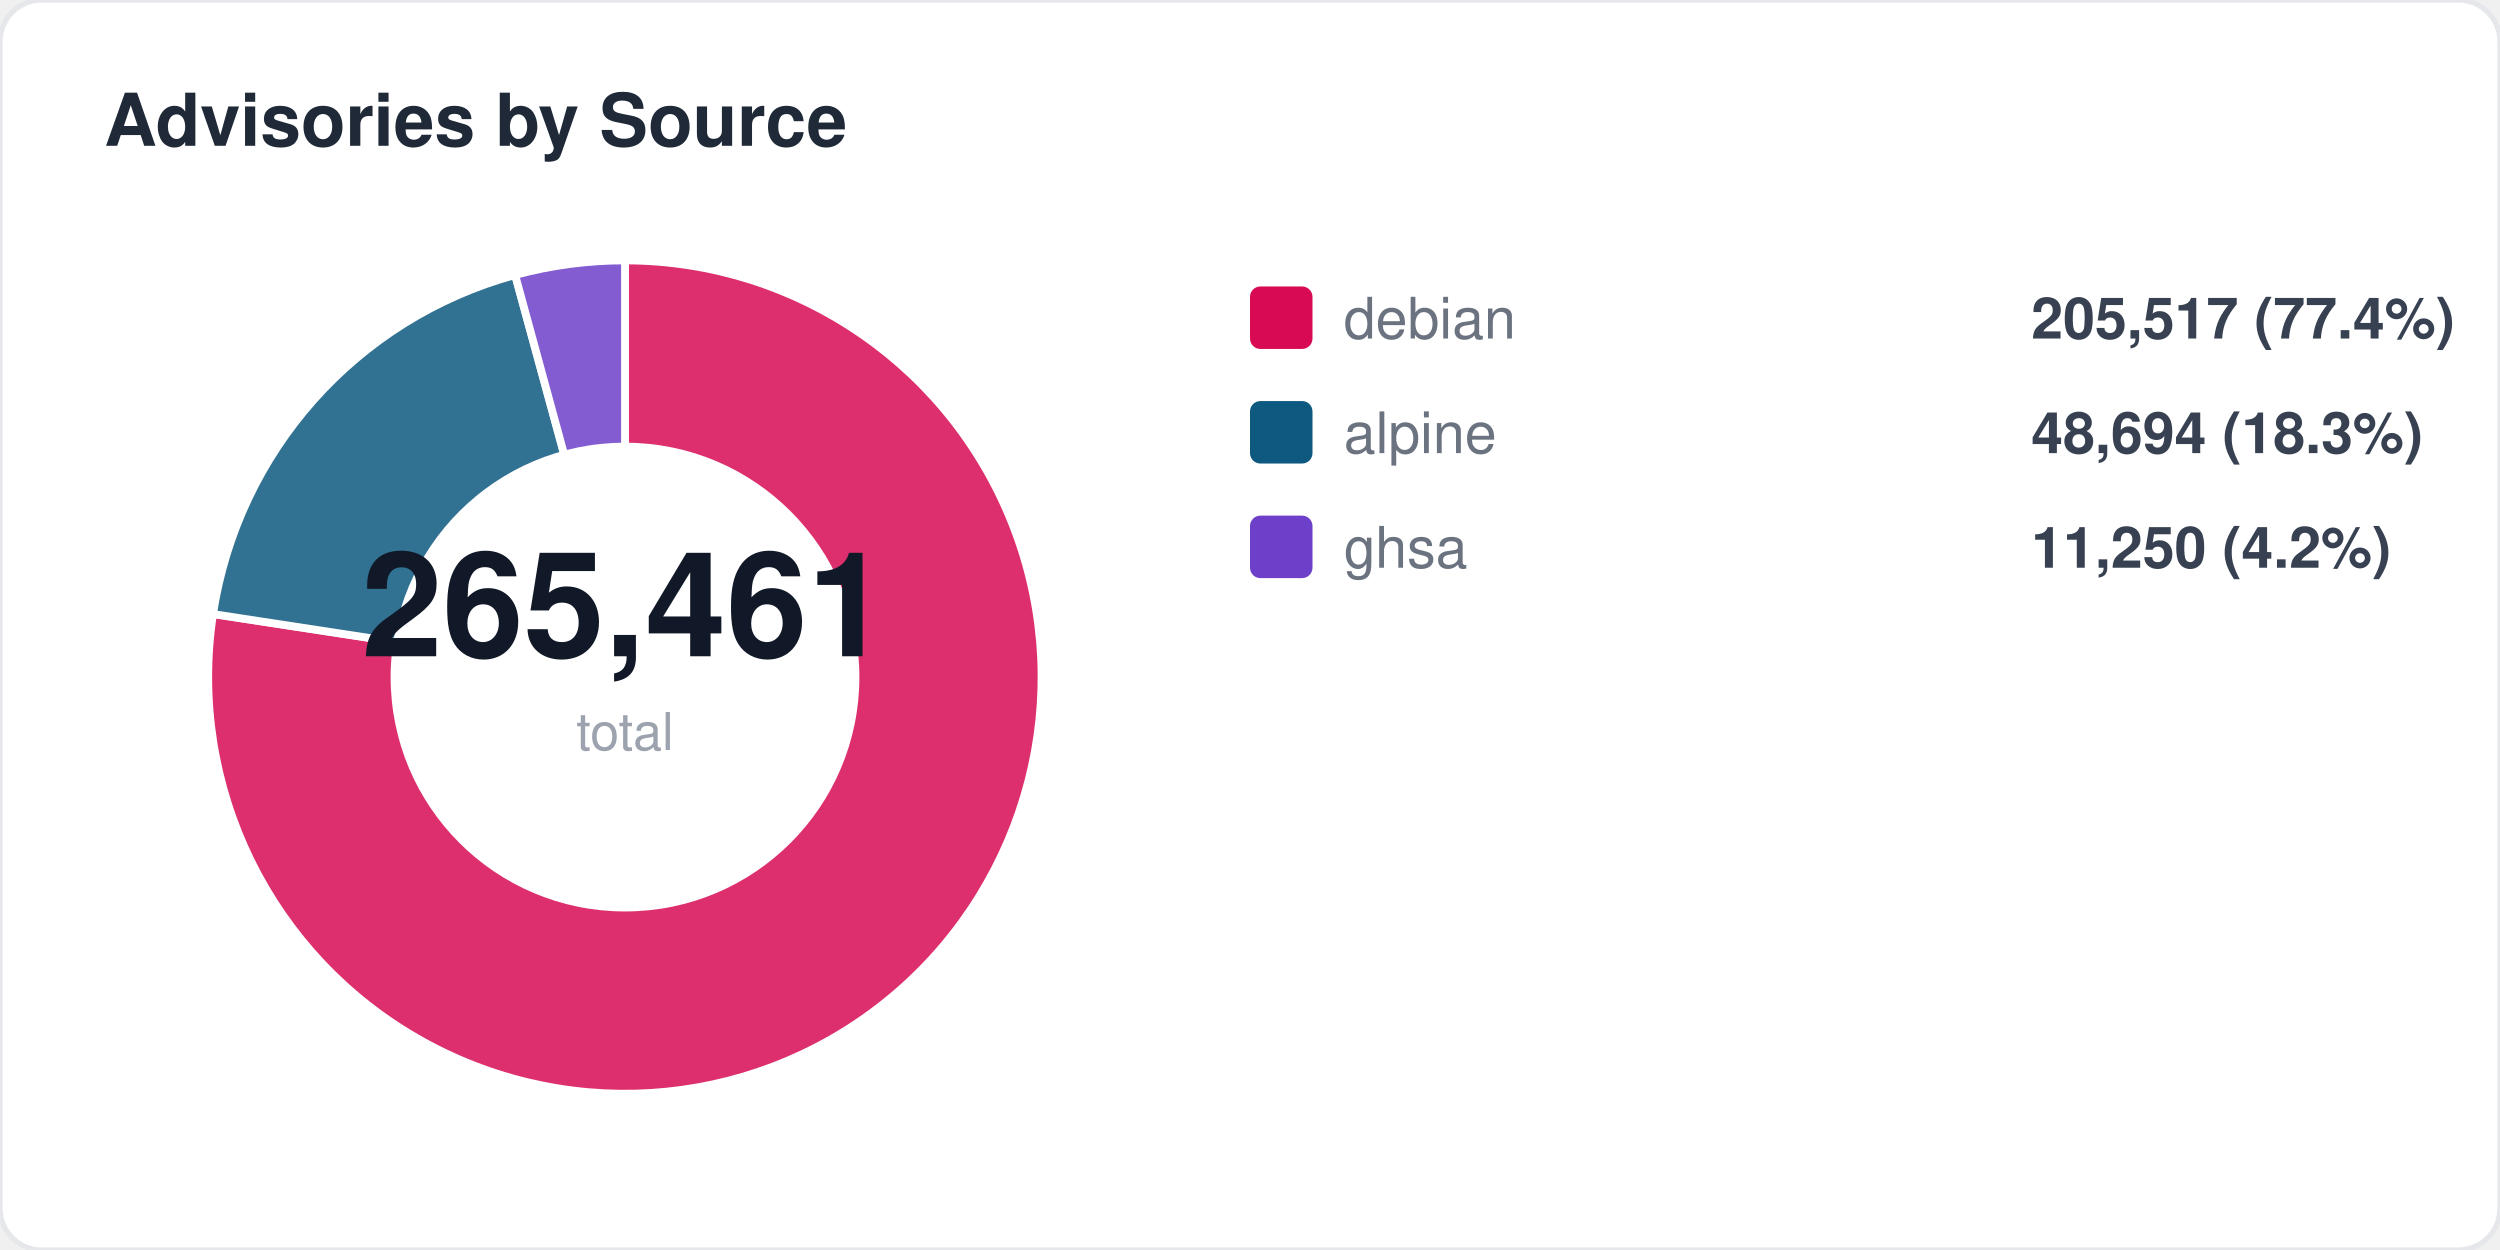
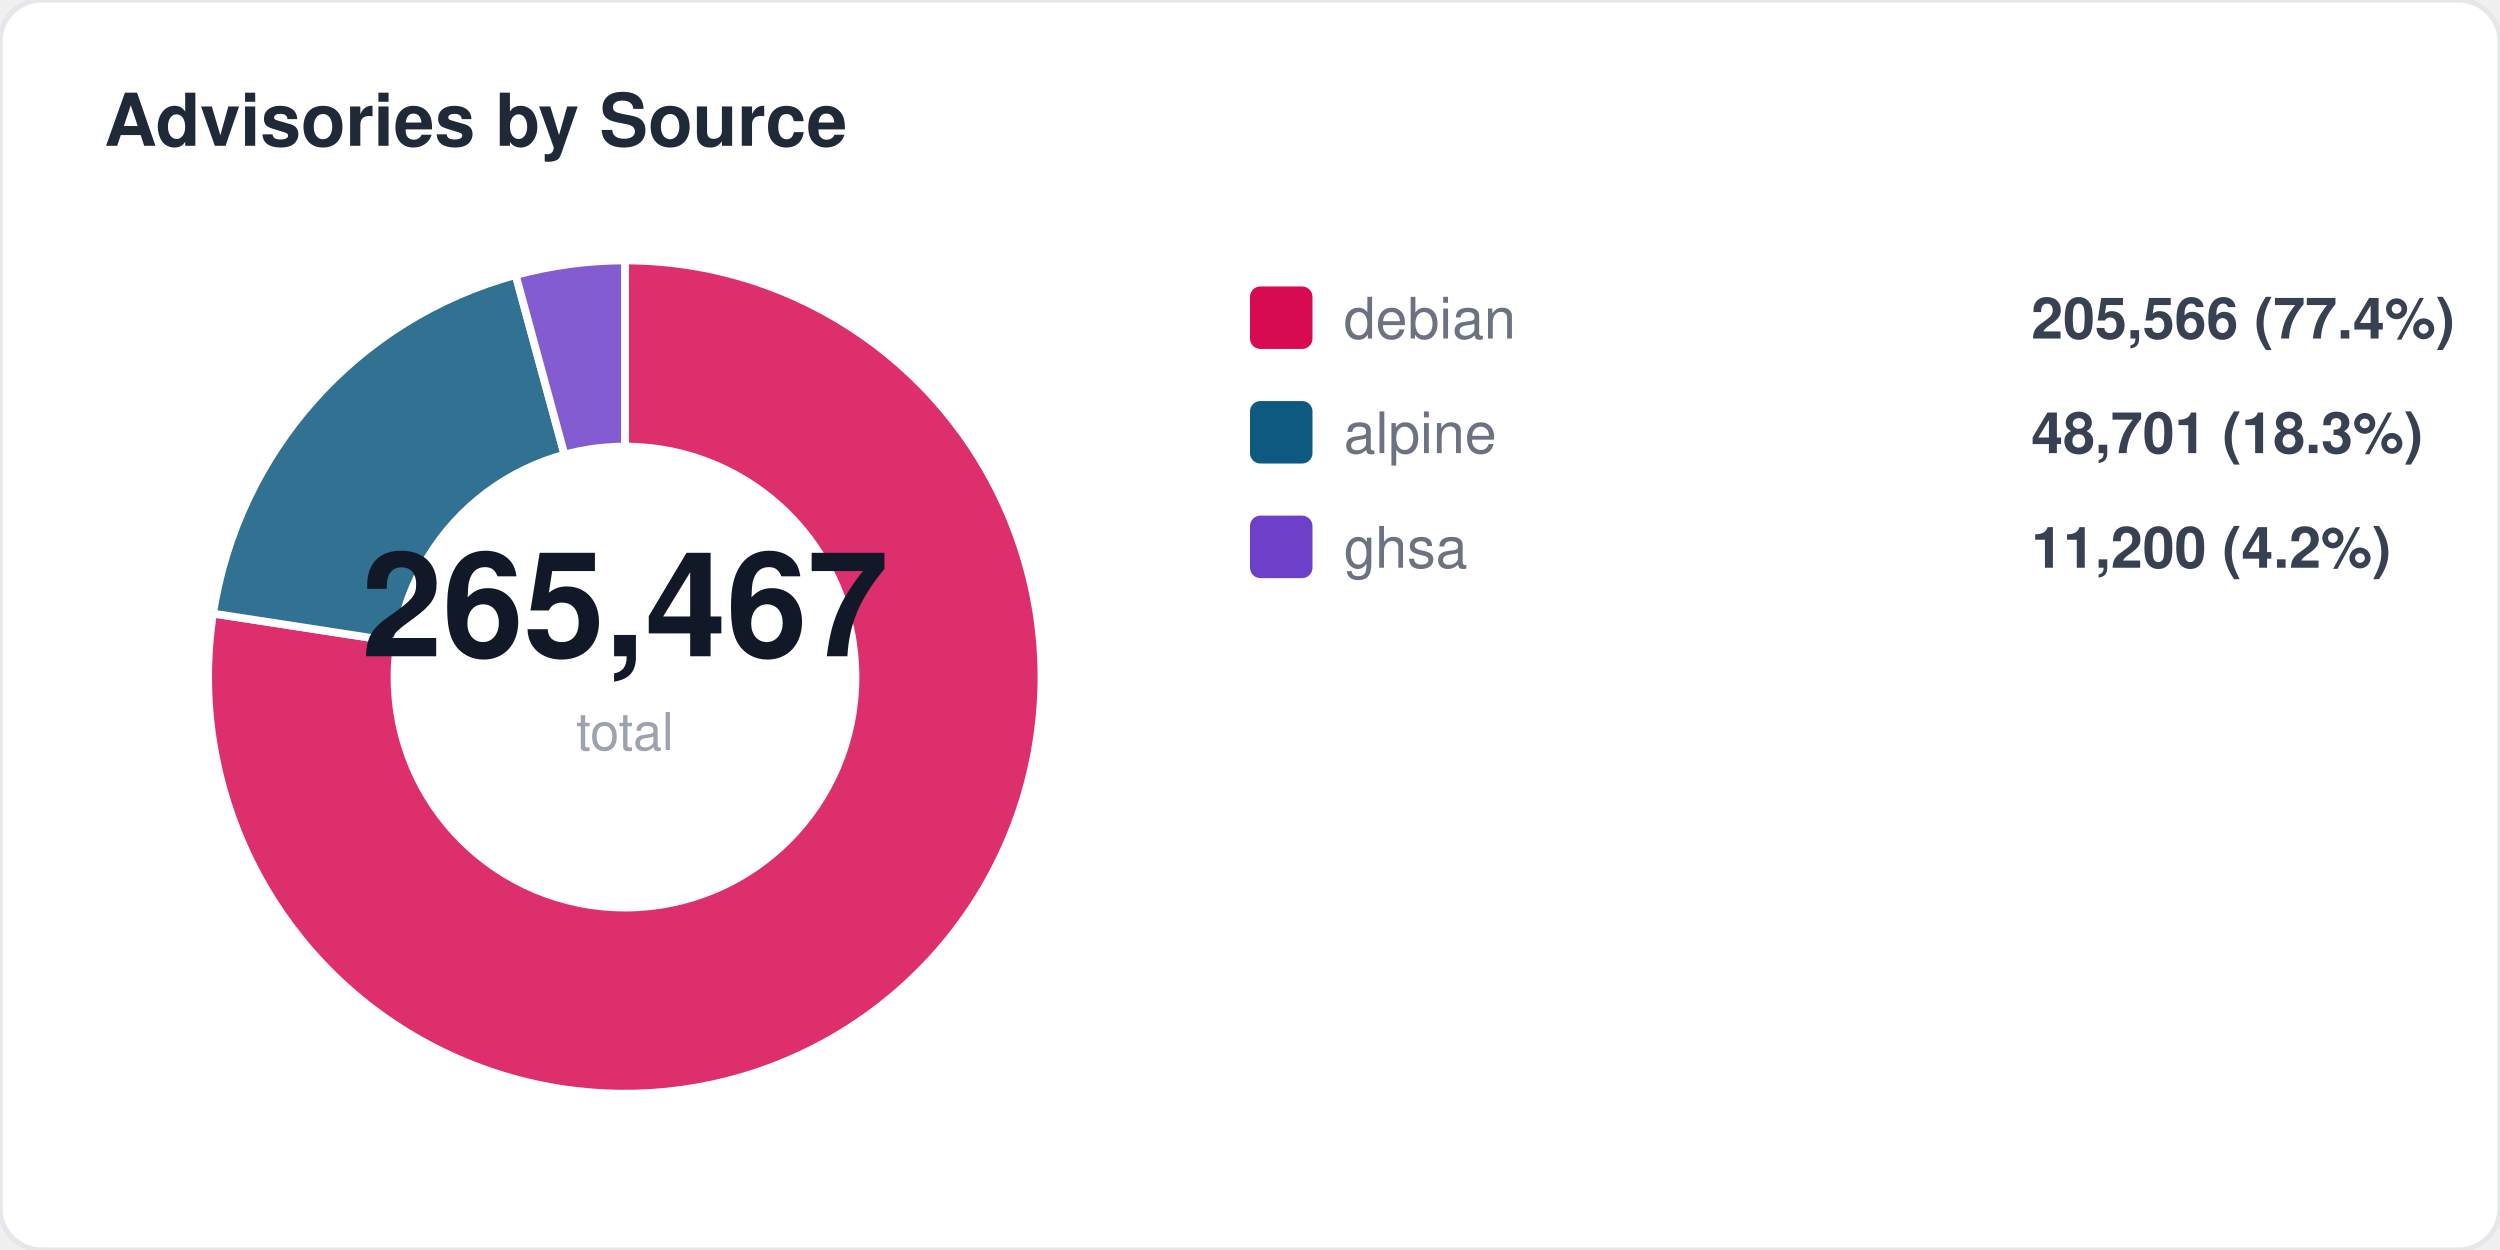
<svg xmlns="http://www.w3.org/2000/svg" width="480" height="240" viewBox="0 0 480 240" fill="none">
  <style>
  text { font-family: -apple-system, BlinkMacSystemFont, "Segoe UI", Helvetica, Arial, sans-serif; }
  .title { font-size: 14px; font-weight: 700; fill: #1f2937; }
  .label { font-size: 11px; fill: #6b7280; }
  .value { font-size: 11px; font-weight: 600; fill: #374151; }
  .big-number { font-size: 28px; font-weight: 800; fill: #111827; }
  .sub { font-size: 10px; fill: #9ca3af; }
</style>
  <rect width="480" height="240" rx="8" fill="#ffffff" stroke="#e5e7eb" stroke-width="1" />
  <text x="20" y="28" class="title">Advisories by Source</text>
-   <path d="M 120 130 L 120.0 50.0 A 80 80 0 1 1 40.9 117.9 Z" fill="#d70a53" opacity="0.85" stroke="#fff" stroke-width="1.5" />
-   <path d="M 120 130 L 40.9 117.9 A 80 80 0 0 1 98.9 52.8 Z" fill="#0d597f" opacity="0.85" stroke="#fff" stroke-width="1.5" />
-   <path d="M 120 130 L 98.9 52.8 A 80 80 0 0 1 120.0 50.0 Z" fill="#6e40c9" opacity="0.85" stroke="#fff" stroke-width="1.5" />
+   <path d="M 120 130 L 120.0 50.0 A 80 80 0 1 1 40.9 117.8 Z" fill="#d70a53" opacity="0.85" stroke="#fff" stroke-width="1.5" />
+   <path d="M 120 130 L 40.9 117.8 A 80 80 0 0 1 99.0 52.8 Z" fill="#0d597f" opacity="0.85" stroke="#fff" stroke-width="1.5" />
+   <path d="M 120 130 L 99.0 52.8 A 80 80 0 0 1 120.0 50.0 Z" fill="#6e40c9" opacity="0.85" stroke="#fff" stroke-width="1.5" />
  <circle cx="120" cy="130" r="45" fill="#ffffff" />
-   <text x="120" y="126" text-anchor="middle" class="big-number">265,461</text>
+   <text x="120" y="126" text-anchor="middle" class="big-number">265,467</text>
  <text x="120" y="144" text-anchor="middle" class="sub">total</text>
  <rect x="240" y="55" width="12" height="12" rx="2" fill="#d70a53" />
  <text x="258" y="65" class="label">debian</text>
-   <text x="390" y="65" class="value">205,517 (77.4%)</text>
+   <text x="390" y="65" class="value">205,566 (77.4%)</text>
  <rect x="240" y="77" width="12" height="12" rx="2" fill="#0d597f" />
  <text x="258" y="87" class="label">alpine</text>
-   <text x="390" y="87" class="value">48,694 (18.3%)</text>
+   <text x="390" y="87" class="value">48,701 (18.3%)</text>
  <rect x="240" y="99" width="12" height="12" rx="2" fill="#6e40c9" />
  <text x="258" y="109" class="label">ghsa</text>
-   <text x="390" y="109" class="value">11,250 (4.2%)</text>
+   <text x="390" y="109" class="value">11,200 (4.2%)</text>
</svg>
